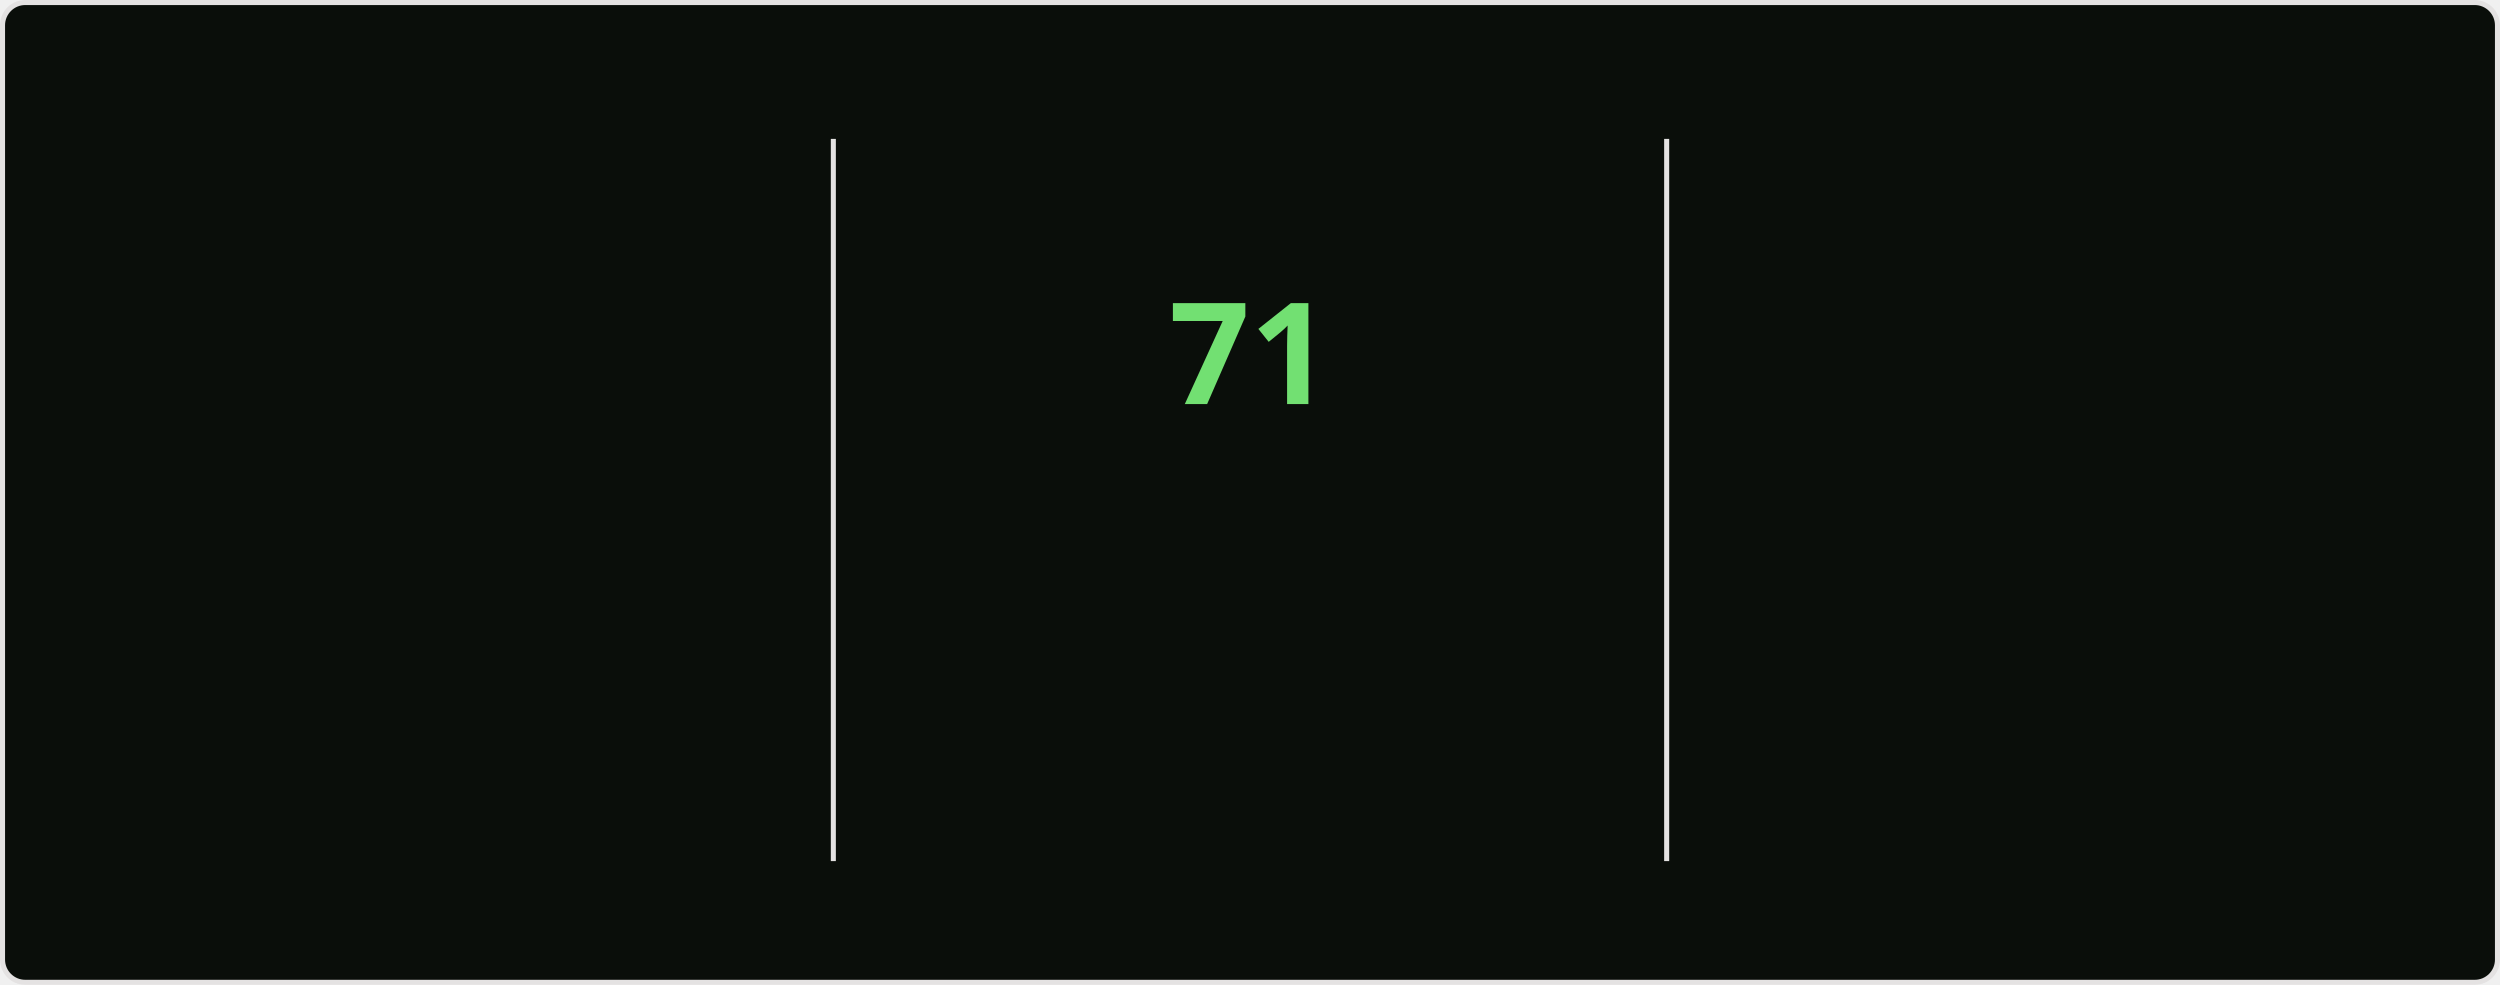
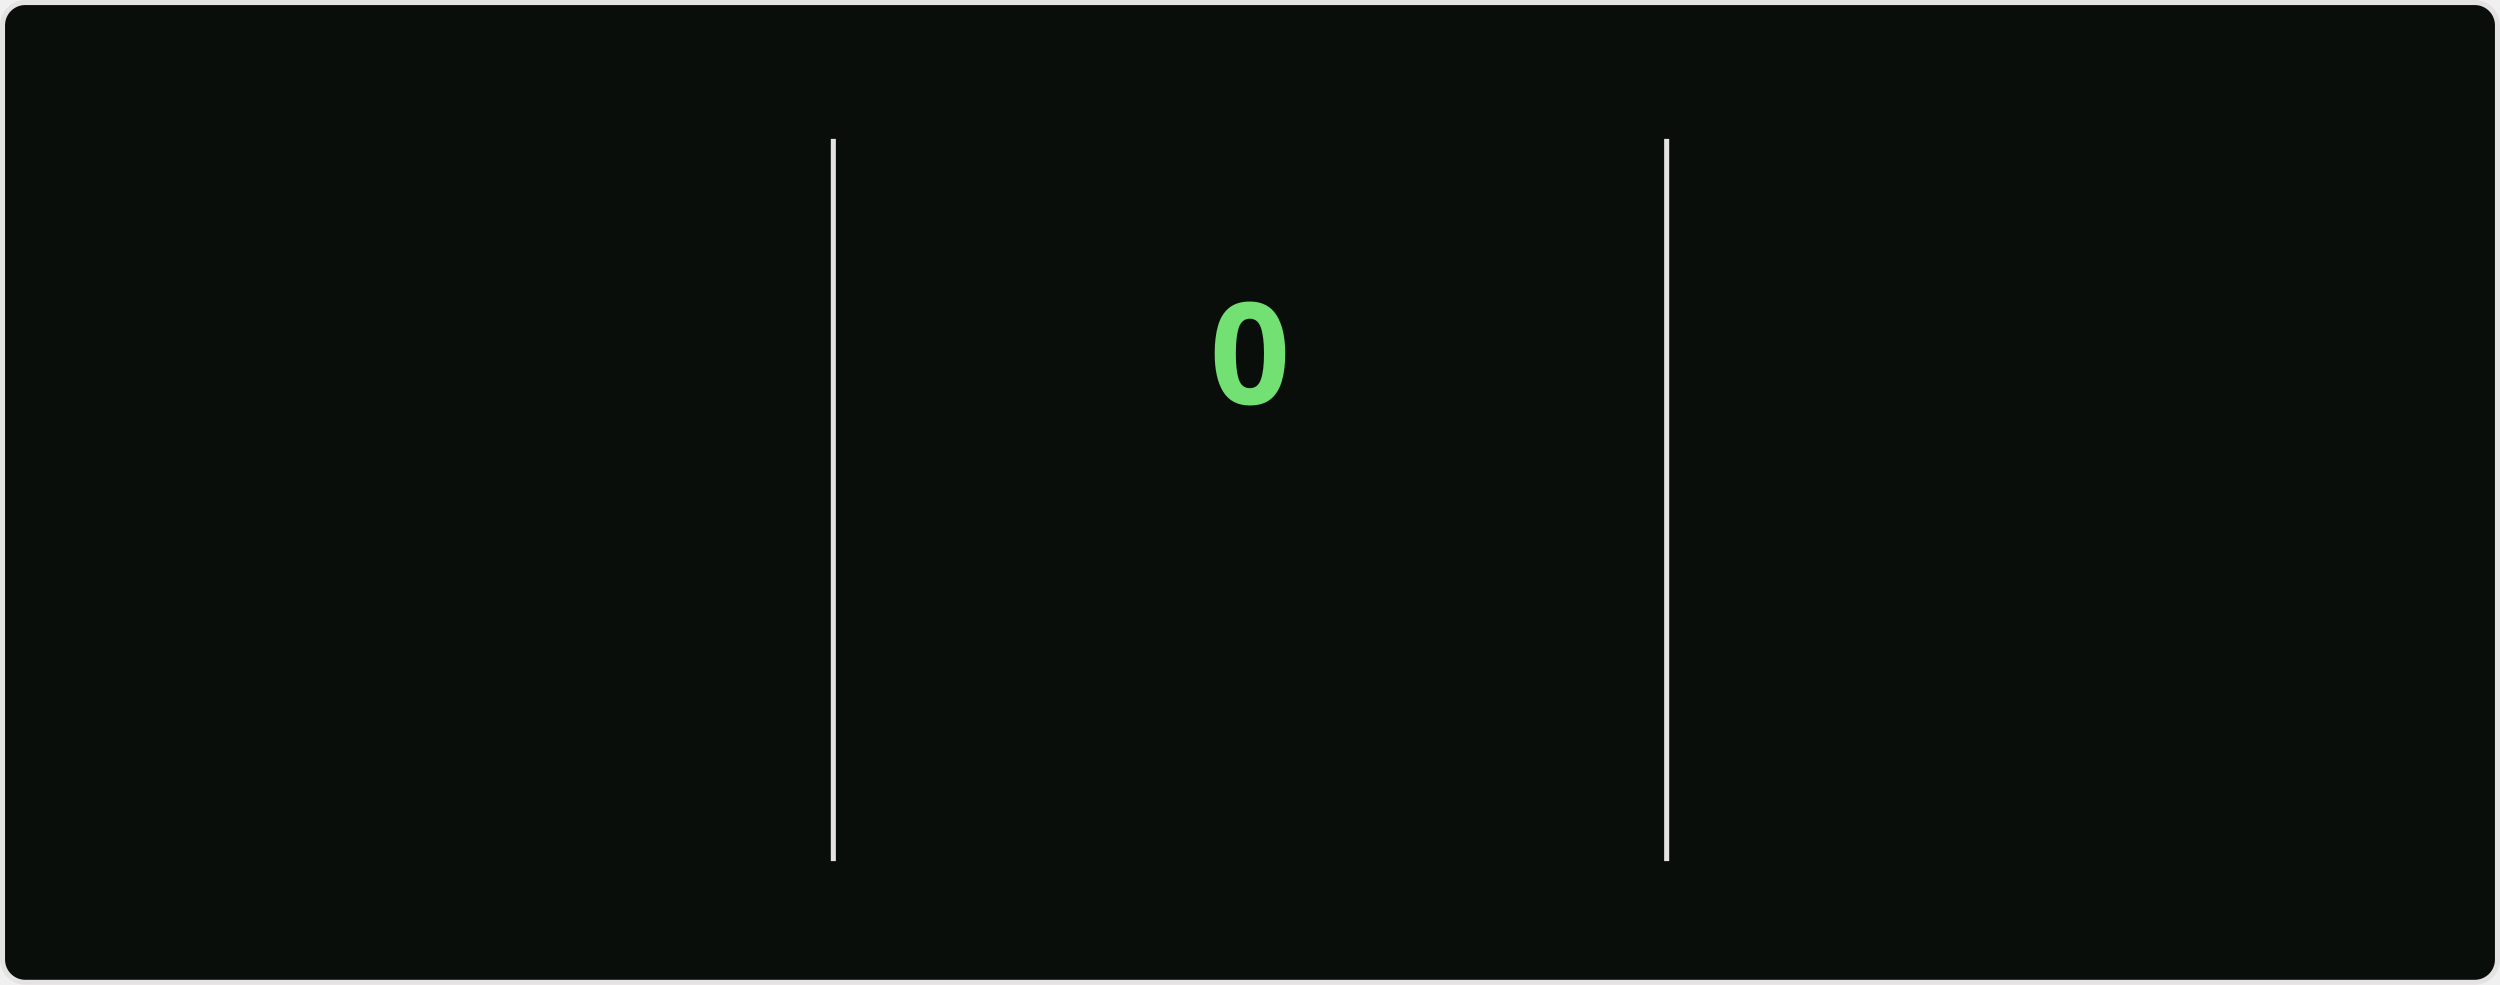
<svg xmlns="http://www.w3.org/2000/svg" style="isolation: isolate" viewBox="0 0 495 195" width="495px" height="195px" direction="ltr">
  <style>
    @keyframes currstreak {
      0% { font-size: 3px; opacity: 0.2; }
      80% { font-size: 34px; opacity: 1; }
      100% { font-size: 28px; opacity: 1; }
    }
    @keyframes fadein {
      0% { opacity: 0; }
      100% { opacity: 1; }
    }
    .big-number {
      font-family: "Segoe UI", Ubuntu, sans-serif;
      font-weight: 700;
      font-size: 28px;
      fill: #bfd5b5;
    }
    .label {
      font-family: "Segoe UI", Ubuntu, sans-serif;
      font-weight: 400;
      font-size: 14px;
      fill: #bfd5b5;
    }
    .range-text {
      font-family: "Segoe UI", Ubuntu, sans-serif;
      font-weight: 400;
      font-size: 12px;
      fill: #8db87a;
    }
    .current-streak-num {
      font-family: "Segoe UI", Ubuntu, sans-serif;
      font-weight: 700;
      font-size: 28px;
      fill: #72e072;
    }</style>
  <defs>
    <clipPath id="outer_rectangle">
      <rect width="495" height="195" rx="4.5" />
    </clipPath>
    <mask id="mask_out_ring_behind_fire">
      <rect width="495" height="195" fill="white" />
      <ellipse id="mask-ellipse" cx="247.5" cy="32" rx="13" ry="18" fill="black" />
    </mask>
  </defs>
  <g clip-path="url(#outer_rectangle)">
    <g style="isolation: isolate">
      <rect fill="#0a0e0a" rx="4.5" x="0.5" y="0.5" width="494" height="194" stroke="#e4e2e2" />
    </g>
    <g style="isolation: isolate">
      <line x1="165" y1="28" x2="165" y2="170" vector-effect="non-scaling-stroke" stroke-width="1" stroke="#e4e2e2" stroke-linejoin="miter" stroke-linecap="square" stroke-miterlimit="3" />
      <line x1="330" y1="28" x2="330" y2="170" vector-effect="non-scaling-stroke" stroke-width="1" stroke="#e4e2e2" stroke-linejoin="miter" stroke-linecap="square" stroke-miterlimit="3" />
    </g>
    <g style="isolation: isolate">
      <g transform="translate(82.5, 48)">
        <text x="0" y="32" stroke-width="0" text-anchor="middle" class="big-number" style="opacity: 0; animation: fadein 0.5s linear forwards 0.6s">
            5.9K
          </text>
      </g>
      <g transform="translate(82.5, 84)">
        <text x="0" y="32" stroke-width="0" text-anchor="middle" class="label" style="opacity: 0; animation: fadein 0.5s linear forwards 0.7s">
            Total Contributions
          </text>
      </g>
      <g transform="translate(82.5, 114)">
        <text x="0" y="32" stroke-width="0" text-anchor="middle" class="range-text" style="opacity: 0; animation: fadein 0.5s linear forwards 0.8s">
            Sep 21 - Present
          </text>
      </g>
    </g>
    <g style="isolation: isolate">
      <g mask="url(#mask_out_ring_behind_fire)">
        <circle cx="247.5" cy="71" r="40" fill="none" stroke="#bfd5b5" stroke-width="5" style="opacity: 0; animation: fadein 0.5s linear forwards 0.4s" />
      </g>
      <g transform="translate(247.5, 19.5)" stroke-opacity="0" style="opacity: 0; animation: fadein 0.5s linear forwards 0.6s">
        <path d="M -12 -0.5 L 15 -0.5 L 15 23.5 L -12 23.5 L -12 -0.5 Z" fill="none" />
        <path d="M 1.5 0.67 C 1.5 0.67 2.24 3.32 2.24 5.47 C 2.24 7.53 0.89 9.2 -1.17 9.2 C -3.23 9.2 -4.79 7.53 -4.79 5.47 L -4.76 5.11 C -6.78 7.51 -8 10.62 -8 13.99 C -8 18.41 -4.42 22 0 22 C 4.42 22 8 18.41 8 13.99 C 8 8.6 5.41 3.79 1.5 0.67 Z M -0.29 19 C -2.07 19 -3.51 17.6 -3.51 15.86 C -3.51 14.24 -2.46 13.1 -0.7 12.74 C 1.07 12.38 2.9 11.53 3.92 10.16 C 4.31 11.45 4.51 12.81 4.51 14.2 C 4.51 16.85 2.36 19 -0.29 19 Z" fill="#bfd5b5" stroke-opacity="0" />
      </g>
      <g transform="translate(247.5, 48)">
        <text x="0" y="32" stroke-width="0" text-anchor="middle" class="current-streak-num" style="animation: currstreak 0.6s linear forwards">
-             71
+             0
          </text>
      </g>
      <g transform="translate(247.5, 108)">
        <text x="0" y="32" stroke-width="0" text-anchor="middle" class="label" style="opacity: 0; animation: fadein 0.5s linear forwards 0.9s">
            Current Streak
          </text>
      </g>
      <g transform="translate(247.5, 145)">
        <text x="0" y="21" stroke-width="0" text-anchor="middle" class="range-text" style="opacity: 0; animation: fadein 0.5s linear forwards 0.9s">
-             Jul 12 - Sep 20
+             0 days
          </text>
      </g>
    </g>
    <g style="isolation: isolate">
      <g transform="translate(412.5, 48)">
        <text x="0" y="32" stroke-width="0" text-anchor="middle" class="big-number" style="opacity: 0; animation: fadein 0.5s linear forwards 1.2s">
            71
          </text>
      </g>
      <g transform="translate(412.5, 84)">
        <text x="0" y="32" stroke-width="0" text-anchor="middle" class="label" style="opacity: 0; animation: fadein 0.5s linear forwards 1.3s">
            Longest Streak
          </text>
      </g>
      <g transform="translate(412.5, 114)">
        <text x="0" y="32" stroke-width="0" text-anchor="middle" class="range-text" style="opacity: 0; animation: fadein 0.5s linear forwards 1.4s">
            Jul 12 - Sep 20
          </text>
      </g>
    </g>
  </g>
</svg>
